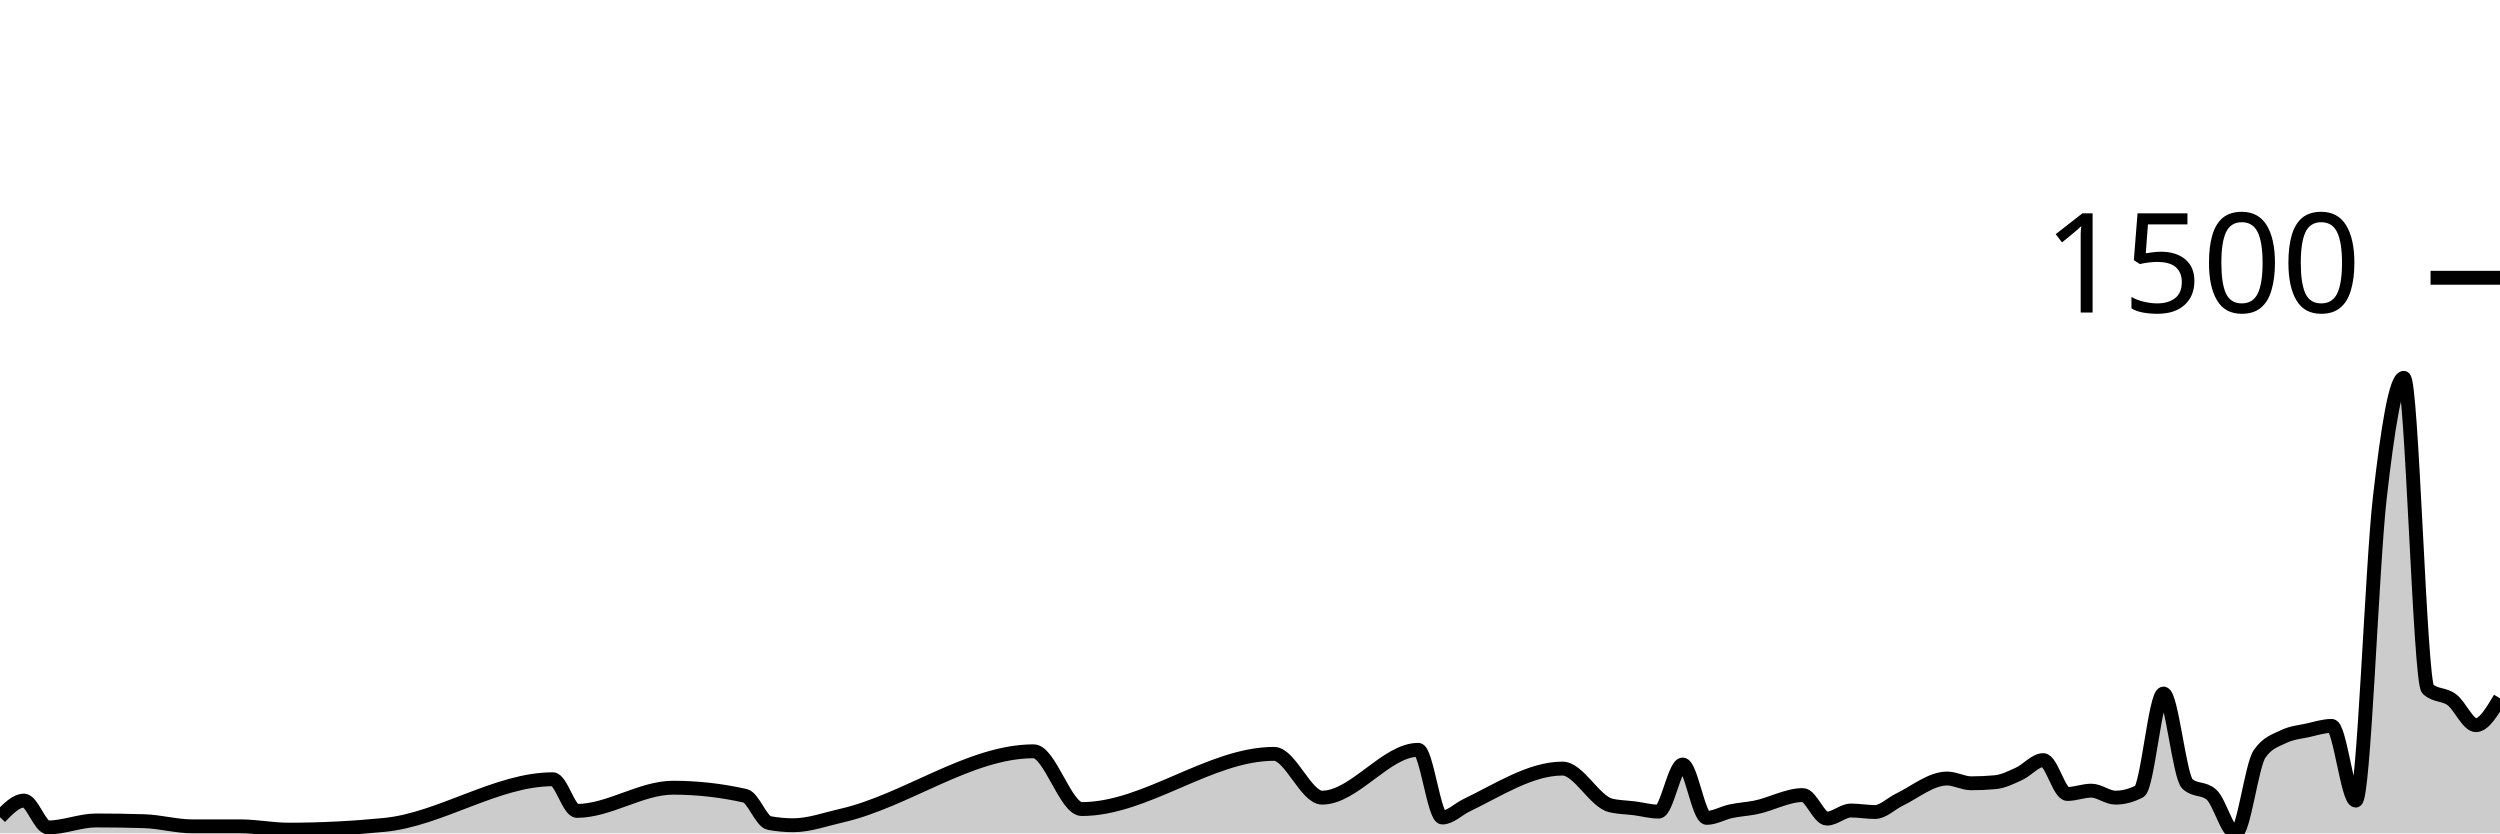
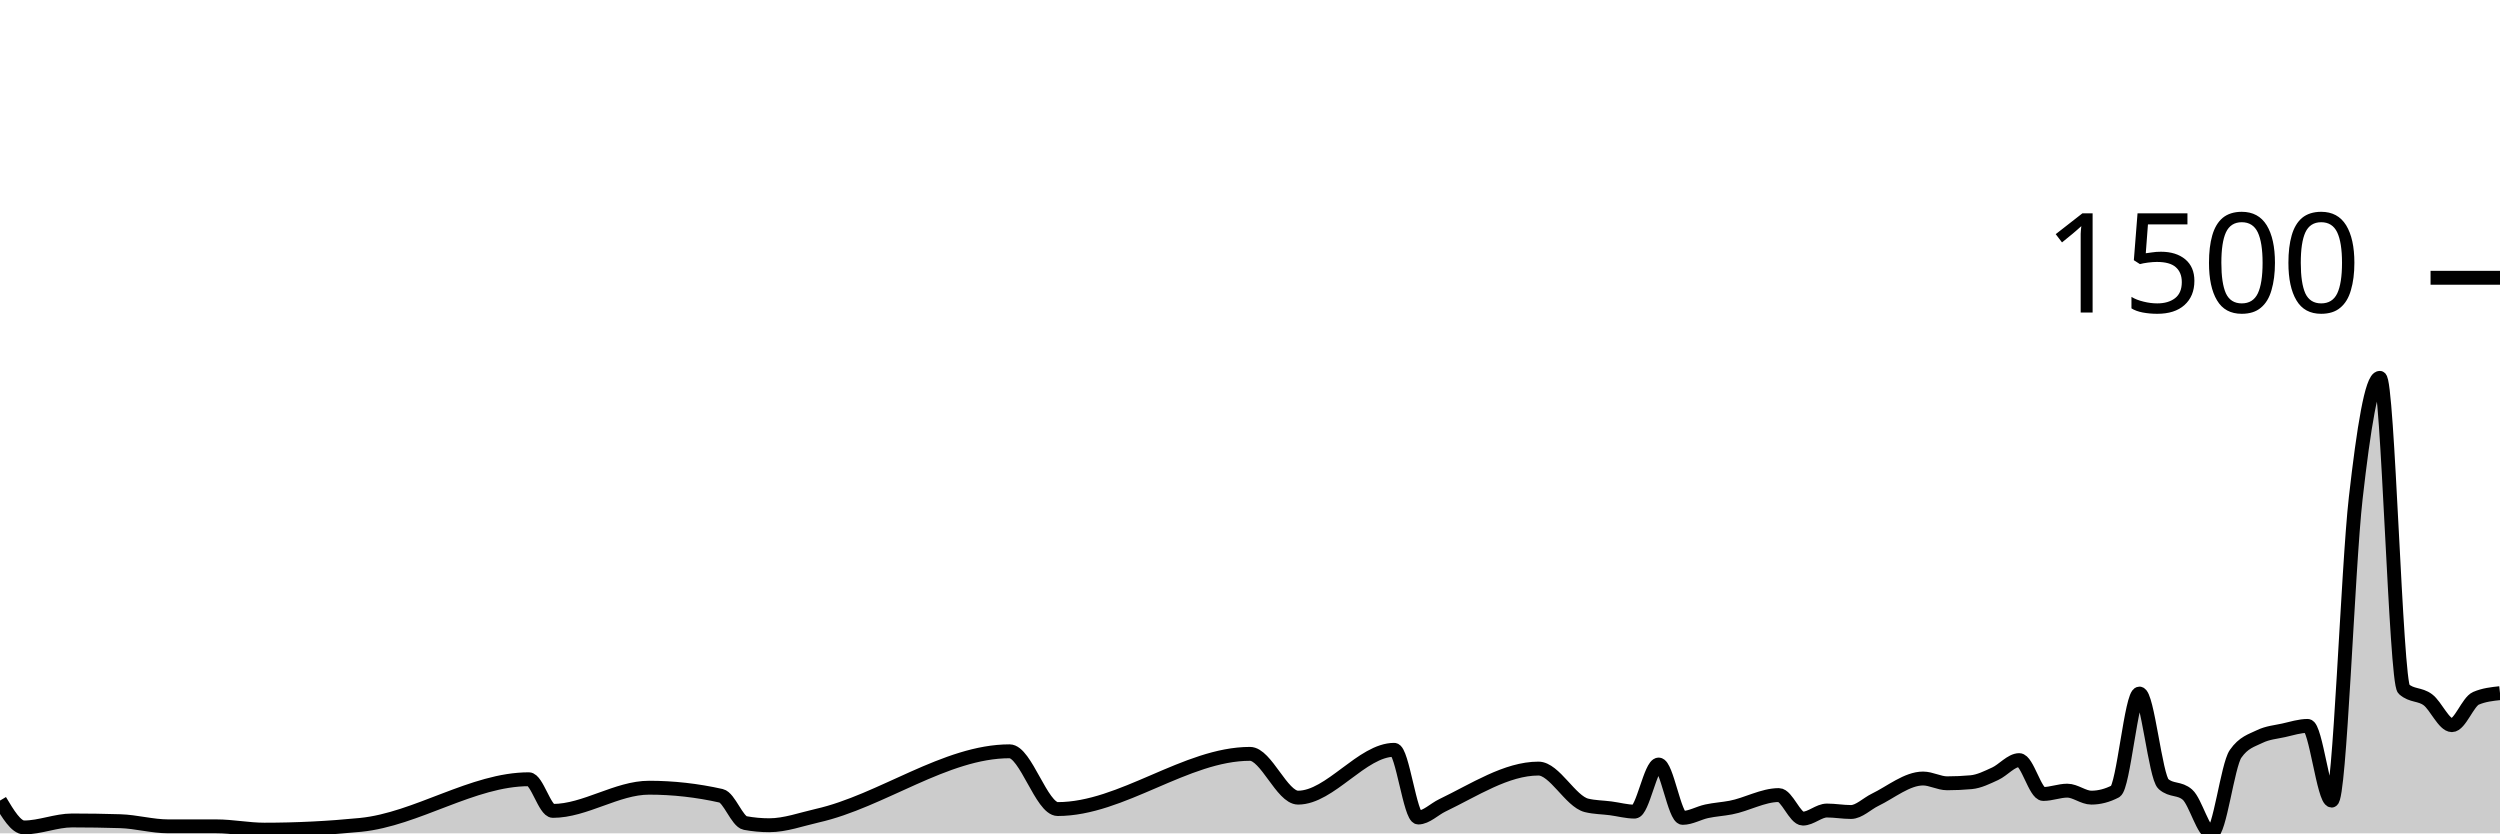
<svg xmlns="http://www.w3.org/2000/svg" viewBox="0 0 180 60">
  <g transform="translate(0,20)">
-     <path class="area" fill="rgba(0, 0, 0, 0.2)" d="M0,38.834C0.577,38.238,1.154,37.642,1.731,37.642C2.308,37.642,2.885,39.576,3.462,39.576C4.615,39.576,5.769,39.073,6.923,39.073C8.077,39.073,9.231,39.091,10.385,39.126C11.538,39.161,12.692,39.497,13.846,39.497C15,39.497,16.154,39.497,17.308,39.497C18.462,39.497,19.615,39.735,20.769,39.735C23.077,39.735,25.385,39.62,27.692,39.391C31.731,38.989,35.769,36.106,39.808,36.106C40.385,36.106,40.962,38.384,41.538,38.384C43.846,38.384,46.154,36.715,48.462,36.715C50.192,36.715,51.923,36.909,53.654,37.298C54.231,37.428,54.808,39.152,55.385,39.258C55.962,39.364,56.538,39.417,57.115,39.417C58.269,39.417,59.423,38.989,60.577,38.728C65.192,37.685,69.808,34.093,74.423,34.093C75.577,34.093,76.731,38.252,77.885,38.252C82.5,38.252,87.115,34.278,91.731,34.278C92.885,34.278,94.038,37.43,95.192,37.43C97.5,37.43,99.808,33.987,102.115,33.987C102.692,33.987,103.269,38.861,103.846,38.861C104.423,38.861,105,38.264,105.577,37.987C107.885,36.878,110.192,35.338,112.5,35.338C113.654,35.338,114.808,37.704,115.962,37.987C116.538,38.128,117.115,38.124,117.692,38.199C118.269,38.274,118.846,38.437,119.423,38.437C120,38.437,120.577,35.046,121.154,35.046C121.731,35.046,122.308,38.887,122.885,38.887C123.462,38.887,124.038,38.534,124.615,38.411C125.192,38.287,125.769,38.255,126.346,38.146C127.5,37.928,128.654,37.245,129.808,37.245C130.385,37.245,130.962,38.94,131.538,38.94C132.115,38.94,132.692,38.358,133.269,38.358C133.846,38.358,134.423,38.464,135,38.464C135.577,38.464,136.154,37.869,136.731,37.589C137.885,37.03,139.038,36.053,140.192,36.053C140.769,36.053,141.346,36.397,141.923,36.397C142.5,36.397,143.077,36.371,143.654,36.318C144.231,36.265,144.808,35.974,145.385,35.709C145.962,35.444,146.538,34.728,147.115,34.728C147.692,34.728,148.269,37.166,148.846,37.166C149.423,37.166,150,36.927,150.577,36.927C151.154,36.927,151.731,37.43,152.308,37.43C152.885,37.43,153.462,37.28,154.038,36.98C154.615,36.68,155.192,29.934,155.769,29.934C156.346,29.934,156.923,35.938,157.5,36.45C158.077,36.962,158.654,36.706,159.231,37.219C159.808,37.731,160.385,40,160.962,40C161.538,40,162.115,35.108,162.692,34.278C163.269,33.448,163.846,33.316,164.423,33.033C165,32.751,165.577,32.711,166.154,32.583C166.731,32.455,167.308,32.265,167.885,32.265C168.462,32.265,169.038,37.642,169.615,37.642C170.192,37.642,170.769,20.914,171.346,15.841C171.923,10.768,172.5,7.205,173.077,7.205C173.654,7.205,174.231,29.104,174.808,29.616C175.385,30.128,175.962,29.951,176.538,30.384C177.115,30.817,177.692,32.212,178.269,32.212C178.846,32.212,179.423,31.245,180,30.278L180,40C179.423,40,178.846,40,178.269,40C177.692,40,177.115,40,176.538,40C175.962,40,175.385,40,174.808,40C174.231,40,173.654,40,173.077,40C172.5,40,171.923,40,171.346,40C170.769,40,170.192,40,169.615,40C169.038,40,168.462,40,167.885,40C167.308,40,166.731,40,166.154,40C165.577,40,165,40,164.423,40C163.846,40,163.269,40,162.692,40C162.115,40,161.538,40,160.962,40C160.385,40,159.808,40,159.231,40C158.654,40,158.077,40,157.5,40C156.923,40,156.346,40,155.769,40C155.192,40,154.615,40,154.038,40C153.462,40,152.885,40,152.308,40C151.731,40,151.154,40,150.577,40C150,40,149.423,40,148.846,40C148.269,40,147.692,40,147.115,40C146.538,40,145.962,40,145.385,40C144.808,40,144.231,40,143.654,40C143.077,40,142.5,40,141.923,40C141.346,40,140.769,40,140.192,40C139.038,40,137.885,40,136.731,40C136.154,40,135.577,40,135,40C134.423,40,133.846,40,133.269,40C132.692,40,132.115,40,131.538,40C130.962,40,130.385,40,129.808,40C128.654,40,127.5,40,126.346,40C125.769,40,125.192,40,124.615,40C124.038,40,123.462,40,122.885,40C122.308,40,121.731,40,121.154,40C120.577,40,120,40,119.423,40C118.846,40,118.269,40,117.692,40C117.115,40,116.538,40,115.962,40C114.808,40,113.654,40,112.5,40C110.192,40,107.885,40,105.577,40C105,40,104.423,40,103.846,40C103.269,40,102.692,40,102.115,40C99.808,40,97.5,40,95.192,40C94.038,40,92.885,40,91.731,40C87.115,40,82.5,40,77.885,40C76.731,40,75.577,40,74.423,40C69.808,40,65.192,40,60.577,40C59.423,40,58.269,40,57.115,40C56.538,40,55.962,40,55.385,40C54.808,40,54.231,40,53.654,40C51.923,40,50.192,40,48.462,40C46.154,40,43.846,40,41.538,40C40.962,40,40.385,40,39.808,40C35.769,40,31.731,40,27.692,40C25.385,40,23.077,40,20.769,40C19.615,40,18.462,40,17.308,40C16.154,40,15,40,13.846,40C12.692,40,11.538,40,10.385,40C9.231,40,8.077,40,6.923,40C5.769,40,4.615,40,3.462,40C2.885,40,2.308,40,1.731,40C1.154,40,0.577,40,0,40Z" />
-     <path class="line" stroke="black" fill="none" d="M0,38.834C0.577,38.238,1.154,37.642,1.731,37.642C2.308,37.642,2.885,39.576,3.462,39.576C4.615,39.576,5.769,39.073,6.923,39.073C8.077,39.073,9.231,39.091,10.385,39.126C11.538,39.161,12.692,39.497,13.846,39.497C15,39.497,16.154,39.497,17.308,39.497C18.462,39.497,19.615,39.735,20.769,39.735C23.077,39.735,25.385,39.62,27.692,39.391C31.731,38.989,35.769,36.106,39.808,36.106C40.385,36.106,40.962,38.384,41.538,38.384C43.846,38.384,46.154,36.715,48.462,36.715C50.192,36.715,51.923,36.909,53.654,37.298C54.231,37.428,54.808,39.152,55.385,39.258C55.962,39.364,56.538,39.417,57.115,39.417C58.269,39.417,59.423,38.989,60.577,38.728C65.192,37.685,69.808,34.093,74.423,34.093C75.577,34.093,76.731,38.252,77.885,38.252C82.5,38.252,87.115,34.278,91.731,34.278C92.885,34.278,94.038,37.43,95.192,37.43C97.5,37.43,99.808,33.987,102.115,33.987C102.692,33.987,103.269,38.861,103.846,38.861C104.423,38.861,105,38.264,105.577,37.987C107.885,36.878,110.192,35.338,112.5,35.338C113.654,35.338,114.808,37.704,115.962,37.987C116.538,38.128,117.115,38.124,117.692,38.199C118.269,38.274,118.846,38.437,119.423,38.437C120,38.437,120.577,35.046,121.154,35.046C121.731,35.046,122.308,38.887,122.885,38.887C123.462,38.887,124.038,38.534,124.615,38.411C125.192,38.287,125.769,38.255,126.346,38.146C127.5,37.928,128.654,37.245,129.808,37.245C130.385,37.245,130.962,38.94,131.538,38.94C132.115,38.94,132.692,38.358,133.269,38.358C133.846,38.358,134.423,38.464,135,38.464C135.577,38.464,136.154,37.869,136.731,37.589C137.885,37.03,139.038,36.053,140.192,36.053C140.769,36.053,141.346,36.397,141.923,36.397C142.5,36.397,143.077,36.371,143.654,36.318C144.231,36.265,144.808,35.974,145.385,35.709C145.962,35.444,146.538,34.728,147.115,34.728C147.692,34.728,148.269,37.166,148.846,37.166C149.423,37.166,150,36.927,150.577,36.927C151.154,36.927,151.731,37.43,152.308,37.43C152.885,37.43,153.462,37.28,154.038,36.98C154.615,36.68,155.192,29.934,155.769,29.934C156.346,29.934,156.923,35.938,157.5,36.45C158.077,36.962,158.654,36.706,159.231,37.219C159.808,37.731,160.385,40,160.962,40C161.538,40,162.115,35.108,162.692,34.278C163.269,33.448,163.846,33.316,164.423,33.033C165,32.751,165.577,32.711,166.154,32.583C166.731,32.455,167.308,32.265,167.885,32.265C168.462,32.265,169.038,37.642,169.615,37.642C170.192,37.642,170.769,20.914,171.346,15.841C171.923,10.768,172.5,7.205,173.077,7.205C173.654,7.205,174.231,29.104,174.808,29.616C175.385,30.128,175.962,29.951,176.538,30.384C177.115,30.817,177.692,32.212,178.269,32.212C178.846,32.212,179.423,31.245,180,30.278" />
+     <path class="area" fill="rgba(0, 0, 0, 0.2)" d="M0,37.642C0.577,38.609,1.154,39.576,1.731,39.576C2.885,39.576,4.038,39.073,5.192,39.073C6.346,39.073,7.5,39.091,8.654,39.126C9.808,39.161,10.962,39.497,12.115,39.497C13.269,39.497,14.423,39.497,15.577,39.497C16.731,39.497,17.885,39.735,19.038,39.735C21.346,39.735,23.654,39.62,25.962,39.391C30,38.989,34.038,36.106,38.077,36.106C38.654,36.106,39.231,38.384,39.808,38.384C42.115,38.384,44.423,36.715,46.731,36.715C48.462,36.715,50.192,36.909,51.923,37.298C52.5,37.428,53.077,39.152,53.654,39.258C54.231,39.364,54.808,39.417,55.385,39.417C56.538,39.417,57.692,38.989,58.846,38.728C63.462,37.685,68.077,34.093,72.692,34.093C73.846,34.093,75,38.252,76.154,38.252C80.769,38.252,85.385,34.278,90,34.278C91.154,34.278,92.308,37.43,93.462,37.43C95.769,37.43,98.077,33.987,100.385,33.987C100.962,33.987,101.538,38.861,102.115,38.861C102.692,38.861,103.269,38.264,103.846,37.987C106.154,36.878,108.462,35.338,110.769,35.338C111.923,35.338,113.077,37.704,114.231,37.987C114.808,38.128,115.385,38.124,115.962,38.199C116.538,38.274,117.115,38.437,117.692,38.437C118.269,38.437,118.846,35.046,119.423,35.046C120,35.046,120.577,38.887,121.154,38.887C121.731,38.887,122.308,38.534,122.885,38.411C123.462,38.287,124.038,38.255,124.615,38.146C125.769,37.928,126.923,37.245,128.077,37.245C128.654,37.245,129.231,38.94,129.808,38.94C130.385,38.94,130.962,38.358,131.538,38.358C132.115,38.358,132.692,38.464,133.269,38.464C133.846,38.464,134.423,37.869,135,37.589C136.154,37.03,137.308,36.053,138.462,36.053C139.038,36.053,139.615,36.397,140.192,36.397C140.769,36.397,141.346,36.371,141.923,36.318C142.5,36.265,143.077,35.974,143.654,35.709C144.231,35.444,144.808,34.728,145.385,34.728C145.962,34.728,146.538,37.166,147.115,37.166C147.692,37.166,148.269,36.927,148.846,36.927C149.423,36.927,150,37.43,150.577,37.43C151.154,37.43,151.731,37.28,152.308,36.98C152.885,36.68,153.462,29.934,154.038,29.934C154.615,29.934,155.192,35.938,155.769,36.45C156.346,36.962,156.923,36.706,157.5,37.219C158.077,37.731,158.654,40,159.231,40C159.808,40,160.385,35.108,160.962,34.278C161.538,33.448,162.115,33.316,162.692,33.033C163.269,32.751,163.846,32.711,164.423,32.583C165,32.455,165.577,32.265,166.154,32.265C166.731,32.265,167.308,37.642,167.885,37.642C168.462,37.642,169.038,20.914,169.615,15.841C170.192,10.768,170.769,7.205,171.346,7.205C171.923,7.205,172.5,29.104,173.077,29.616C173.654,30.128,174.231,29.951,174.808,30.384C175.385,30.817,175.962,32.212,176.538,32.212C177.115,32.212,177.692,30.525,178.269,30.278C178.846,30.031,179.423,29.969,180,29.907L180,40C179.423,40,178.846,40,178.269,40C177.692,40,177.115,40,176.538,40C175.962,40,175.385,40,174.808,40C174.231,40,173.654,40,173.077,40C172.5,40,171.923,40,171.346,40C170.769,40,170.192,40,169.615,40C169.038,40,168.462,40,167.885,40C167.308,40,166.731,40,166.154,40C165.577,40,165,40,164.423,40C163.846,40,163.269,40,162.692,40C162.115,40,161.538,40,160.962,40C160.385,40,159.808,40,159.231,40C158.654,40,158.077,40,157.5,40C156.923,40,156.346,40,155.769,40C155.192,40,154.615,40,154.038,40C153.462,40,152.885,40,152.308,40C151.731,40,151.154,40,150.577,40C150,40,149.423,40,148.846,40C148.269,40,147.692,40,147.115,40C146.538,40,145.962,40,145.385,40C144.808,40,144.231,40,143.654,40C143.077,40,142.5,40,141.923,40C141.346,40,140.769,40,140.192,40C139.615,40,139.038,40,138.462,40C137.308,40,136.154,40,135,40C134.423,40,133.846,40,133.269,40C132.692,40,132.115,40,131.538,40C130.962,40,130.385,40,129.808,40C129.231,40,128.654,40,128.077,40C126.923,40,125.769,40,124.615,40C124.038,40,123.462,40,122.885,40C122.308,40,121.731,40,121.154,40C120.577,40,120,40,119.423,40C118.846,40,118.269,40,117.692,40C117.115,40,116.538,40,115.962,40C115.385,40,114.808,40,114.231,40C113.077,40,111.923,40,110.769,40C108.462,40,106.154,40,103.846,40C103.269,40,102.692,40,102.115,40C101.538,40,100.962,40,100.385,40C98.077,40,95.769,40,93.462,40C92.308,40,91.154,40,90,40C85.385,40,80.769,40,76.154,40C75,40,73.846,40,72.692,40C68.077,40,63.462,40,58.846,40C57.692,40,56.538,40,55.385,40C54.808,40,54.231,40,53.654,40C53.077,40,52.5,40,51.923,40C50.192,40,48.462,40,46.731,40C44.423,40,42.115,40,39.808,40C39.231,40,38.654,40,38.077,40C34.038,40,30,40,25.962,40C23.654,40,21.346,40,19.038,40C17.885,40,16.731,40,15.577,40C14.423,40,13.269,40,12.115,40C10.962,40,9.808,40,8.654,40C7.5,40,6.346,40,5.192,40C4.038,40,2.885,40,1.731,40C1.154,40,0.577,40,0,40Z" />
+     <path class="line" stroke="black" fill="none" d="M0,37.642C0.577,38.609,1.154,39.576,1.731,39.576C2.885,39.576,4.038,39.073,5.192,39.073C6.346,39.073,7.5,39.091,8.654,39.126C9.808,39.161,10.962,39.497,12.115,39.497C13.269,39.497,14.423,39.497,15.577,39.497C16.731,39.497,17.885,39.735,19.038,39.735C21.346,39.735,23.654,39.62,25.962,39.391C30,38.989,34.038,36.106,38.077,36.106C38.654,36.106,39.231,38.384,39.808,38.384C42.115,38.384,44.423,36.715,46.731,36.715C48.462,36.715,50.192,36.909,51.923,37.298C52.5,37.428,53.077,39.152,53.654,39.258C54.231,39.364,54.808,39.417,55.385,39.417C56.538,39.417,57.692,38.989,58.846,38.728C63.462,37.685,68.077,34.093,72.692,34.093C73.846,34.093,75,38.252,76.154,38.252C80.769,38.252,85.385,34.278,90,34.278C91.154,34.278,92.308,37.43,93.462,37.43C95.769,37.43,98.077,33.987,100.385,33.987C100.962,33.987,101.538,38.861,102.115,38.861C102.692,38.861,103.269,38.264,103.846,37.987C106.154,36.878,108.462,35.338,110.769,35.338C111.923,35.338,113.077,37.704,114.231,37.987C114.808,38.128,115.385,38.124,115.962,38.199C116.538,38.274,117.115,38.437,117.692,38.437C118.269,38.437,118.846,35.046,119.423,35.046C120,35.046,120.577,38.887,121.154,38.887C121.731,38.887,122.308,38.534,122.885,38.411C123.462,38.287,124.038,38.255,124.615,38.146C125.769,37.928,126.923,37.245,128.077,37.245C128.654,37.245,129.231,38.94,129.808,38.94C130.385,38.94,130.962,38.358,131.538,38.358C132.115,38.358,132.692,38.464,133.269,38.464C133.846,38.464,134.423,37.869,135,37.589C136.154,37.03,137.308,36.053,138.462,36.053C139.038,36.053,139.615,36.397,140.192,36.397C140.769,36.397,141.346,36.371,141.923,36.318C142.5,36.265,143.077,35.974,143.654,35.709C144.231,35.444,144.808,34.728,145.385,34.728C145.962,34.728,146.538,37.166,147.115,37.166C147.692,37.166,148.269,36.927,148.846,36.927C149.423,36.927,150,37.43,150.577,37.43C151.154,37.43,151.731,37.28,152.308,36.98C152.885,36.68,153.462,29.934,154.038,29.934C154.615,29.934,155.192,35.938,155.769,36.45C156.346,36.962,156.923,36.706,157.5,37.219C158.077,37.731,158.654,40,159.231,40C159.808,40,160.385,35.108,160.962,34.278C161.538,33.448,162.115,33.316,162.692,33.033C163.269,32.751,163.846,32.711,164.423,32.583C165,32.455,165.577,32.265,166.154,32.265C166.731,32.265,167.308,37.642,167.885,37.642C168.462,37.642,169.038,20.914,169.615,15.841C170.192,10.768,170.769,7.205,171.346,7.205C171.923,7.205,172.5,29.104,173.077,29.616C173.654,30.128,174.231,29.951,174.808,30.384C175.385,30.817,175.962,32.212,176.538,32.212C177.115,32.212,177.692,30.525,178.269,30.278C178.846,30.031,179.423,29.969,180,29.907" />
    <path class="axis-ceiling" stroke-width="1" stroke="black" fill="none" d="M175,0L180,0" />
    <text class="axis-ceiling-label" font-family="sans-serif" text-anchor="end" font-size="10px" x="170" y="2.5">1500</text>
  </g>
</svg>
